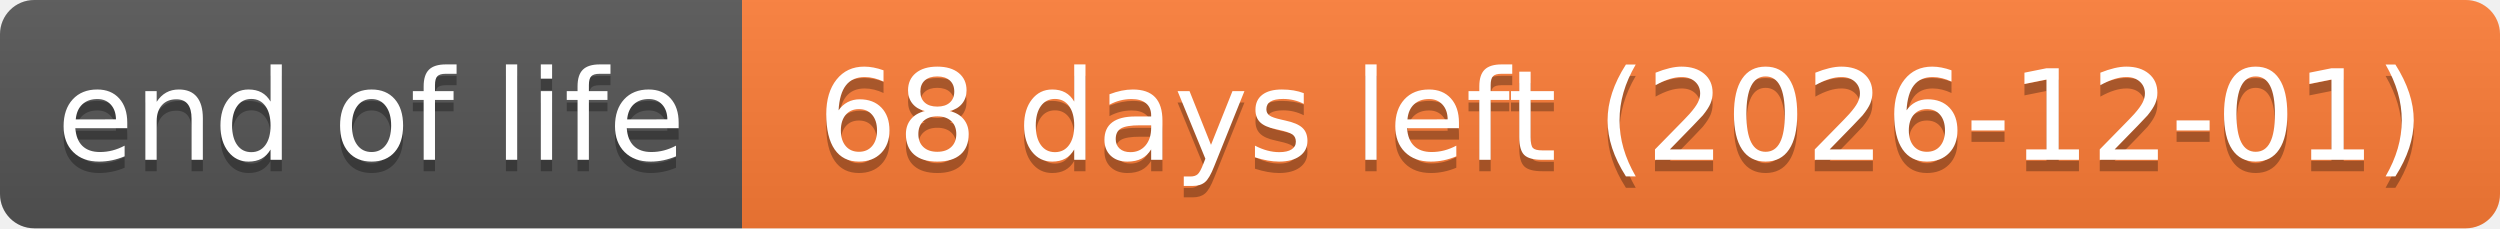
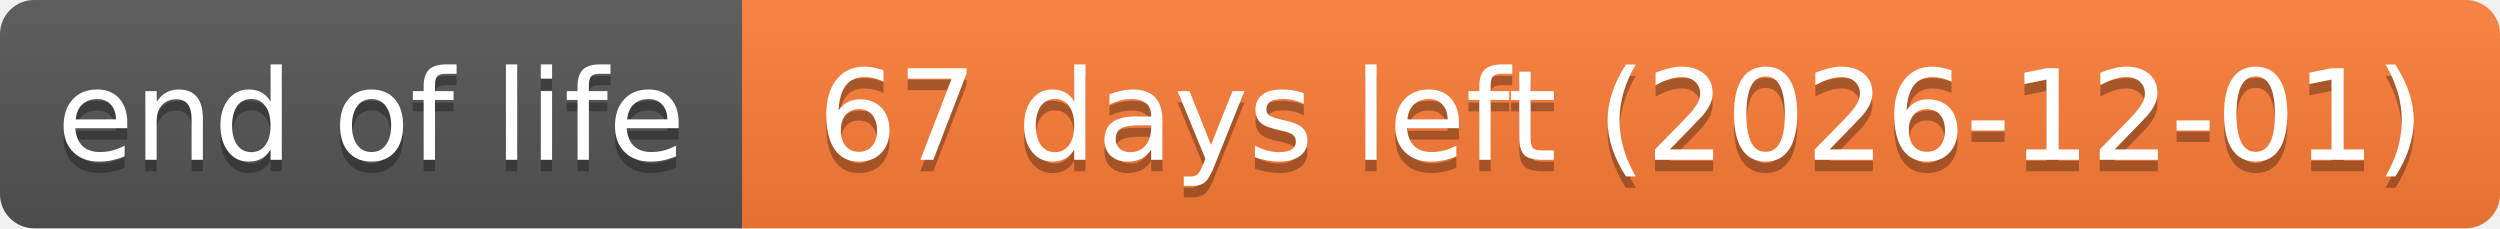
- <svg xmlns="http://www.w3.org/2000/svg" width="219" height="20" role="img" aria-label="end of life: 68 days left (2026-12-01)">
+ <svg xmlns="http://www.w3.org/2000/svg" width="219" height="20" role="img" aria-label="end of life: 67 days left (2026-12-01)">
  <linearGradient id="s" x2="0" y2="100%">
    <stop offset="0" stop-color="#bbb" stop-opacity=".1" />
    <stop offset="1" stop-opacity=".1" />
  </linearGradient>
  <clipPath id="r">
    <rect width="219" height="20" rx="3" fill="#fff" />
  </clipPath>
  <g clip-path="url(#r)">
    <rect width="65" height="20" fill="#555" />
    <rect x="65" width="154" height="20" fill="#fe7d37" />
    <rect width="219" height="20" fill="url(#s)" />
  </g>
  <g fill="#fff" text-anchor="middle" font-family="Verdana,Geneva,DejaVu Sans,sans-serif" text-rendering="geometricPrecision" font-size="110">
    <text aria-hidden="true" x="325" y="150" fill="#010101" fill-opacity=".3" transform="scale(.1)" textLength="551">end of life</text>
    <text x="325" y="140" transform="scale(.1)" textLength="551">end of life</text>
-     <text aria-hidden="true" x="1420" y="150" fill="#010101" fill-opacity=".3" transform="scale(.1)" textLength="1441">68 days left (2026-12-01)</text>
-     <text x="1420" y="140" transform="scale(.1)" textLength="1441">68 days left (2026-12-01)</text>
+     <text aria-hidden="true" x="1420" y="150" fill="#010101" fill-opacity=".3" transform="scale(.1)" textLength="1441">67 days left (2026-12-01)</text>
+     <text x="1420" y="140" transform="scale(.1)" textLength="1441">67 days left (2026-12-01)</text>
  </g>
</svg>
